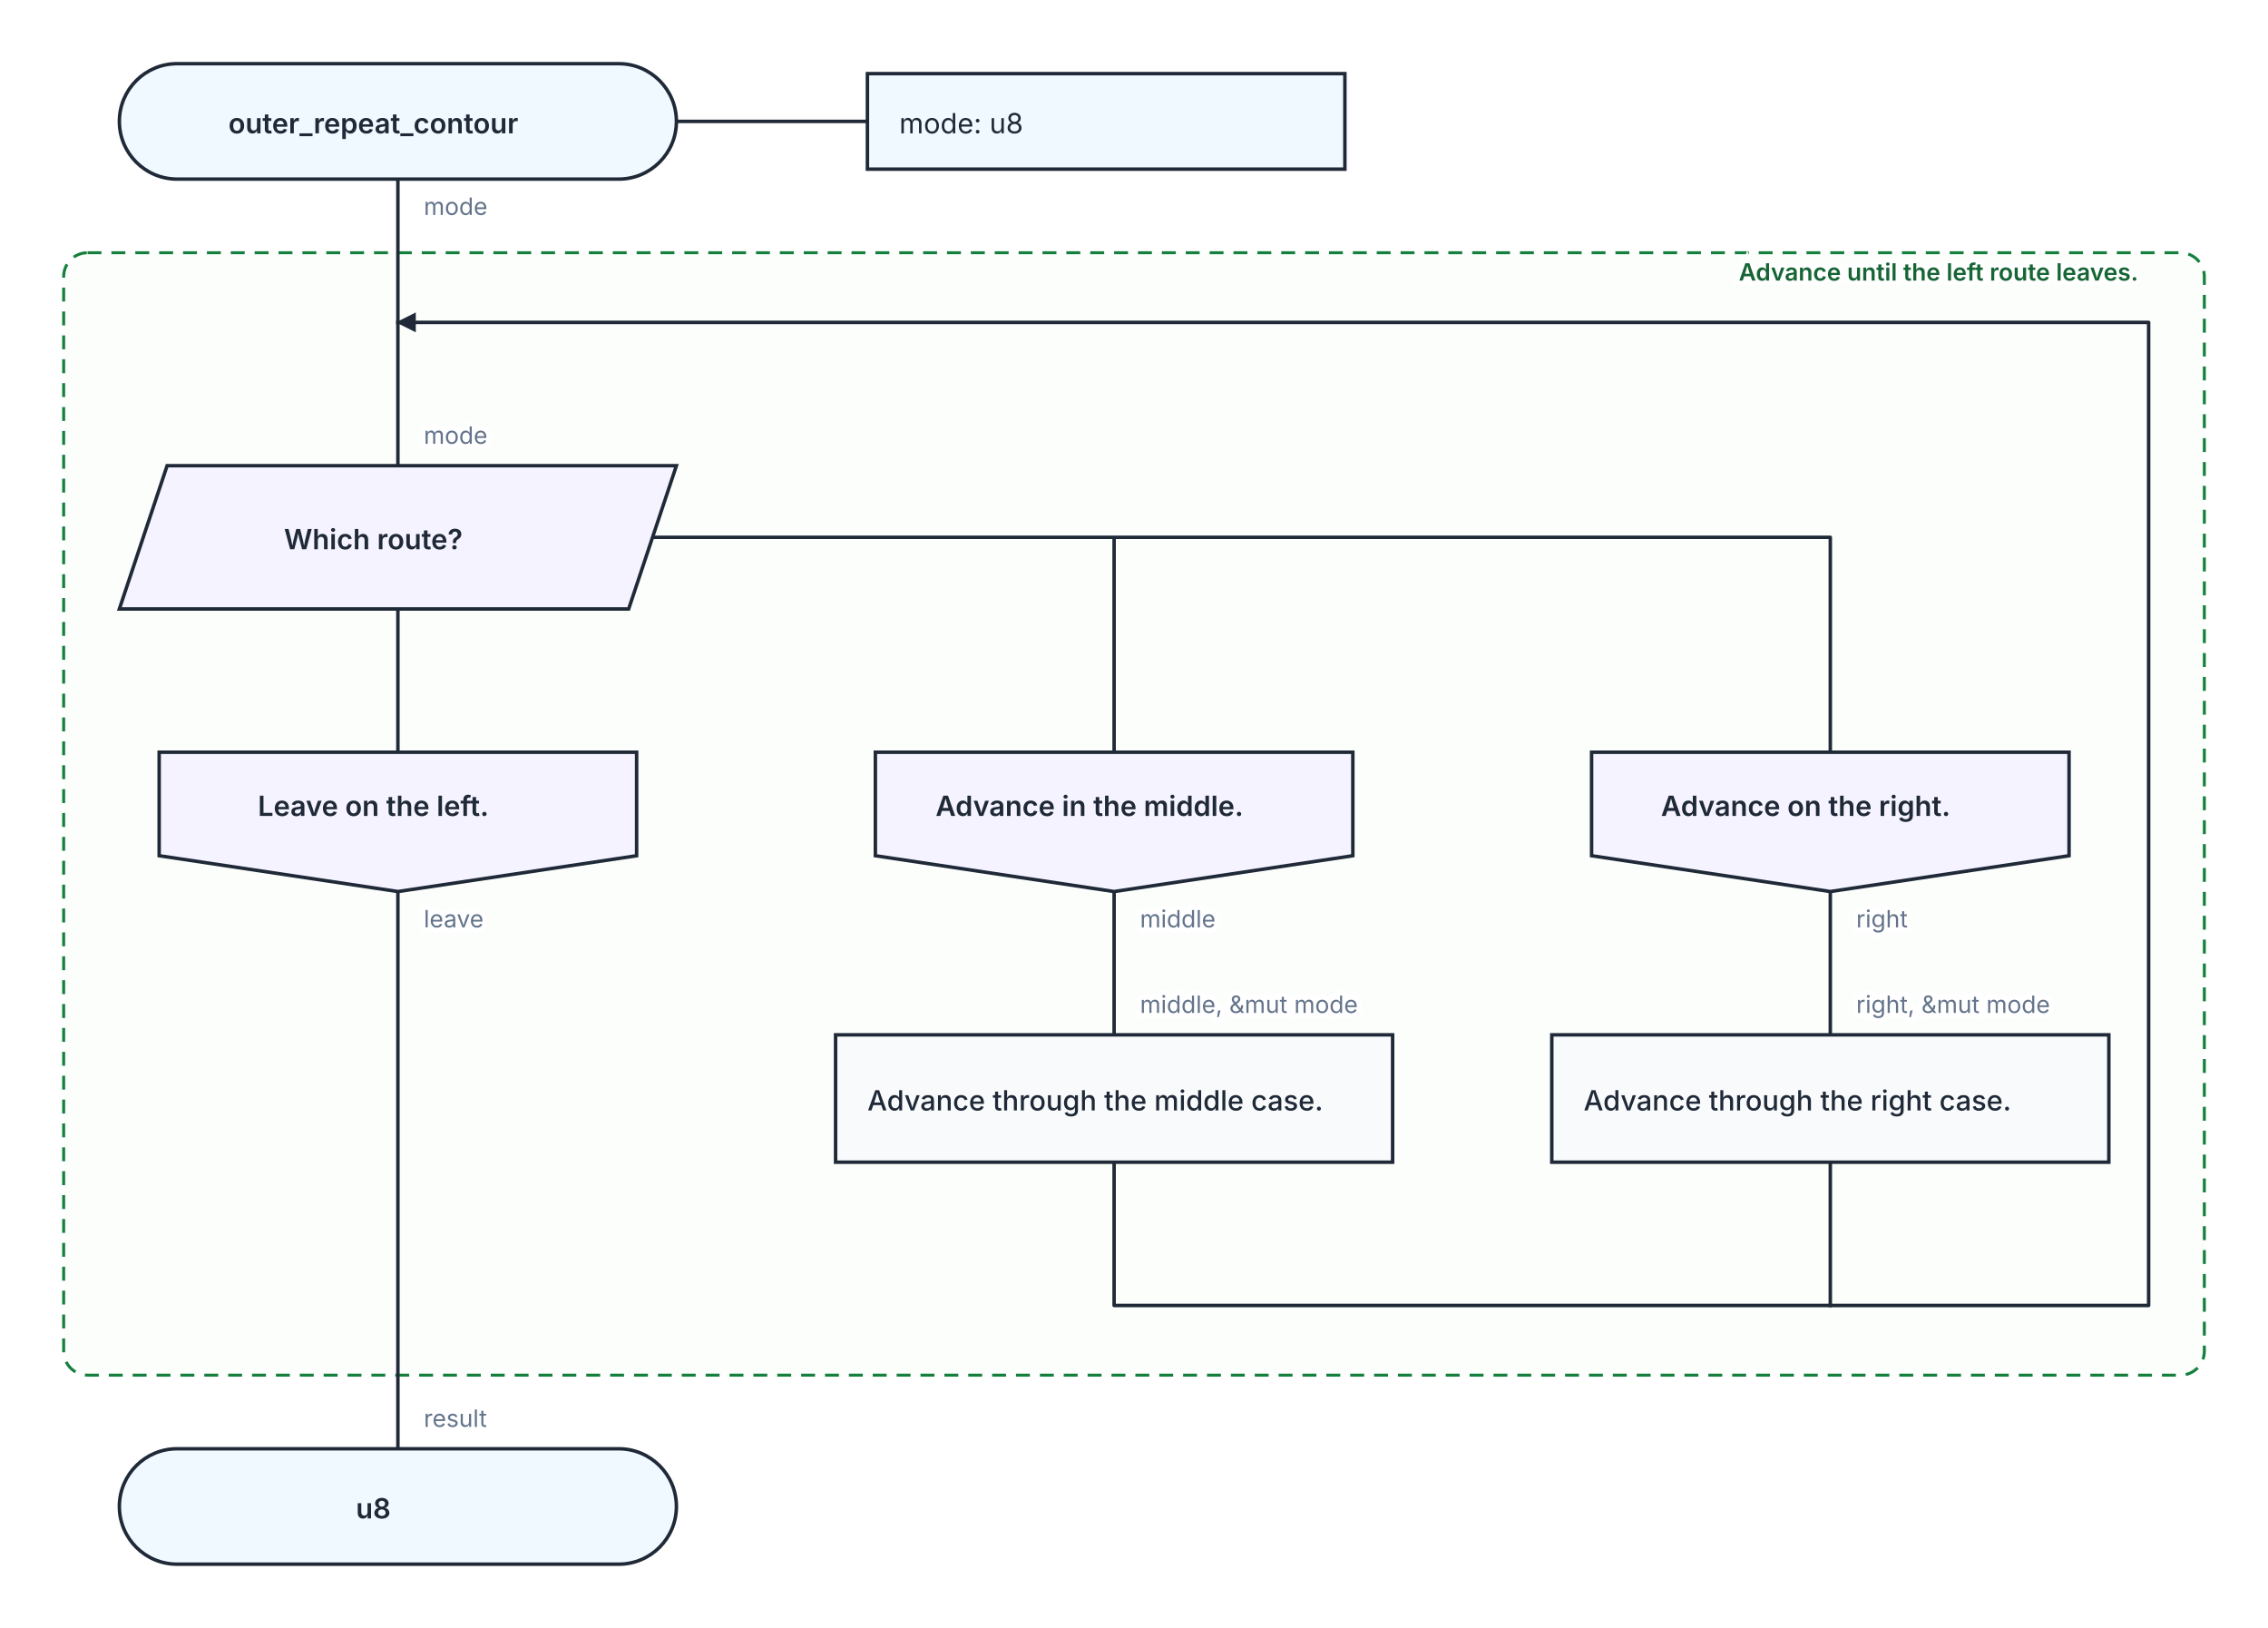
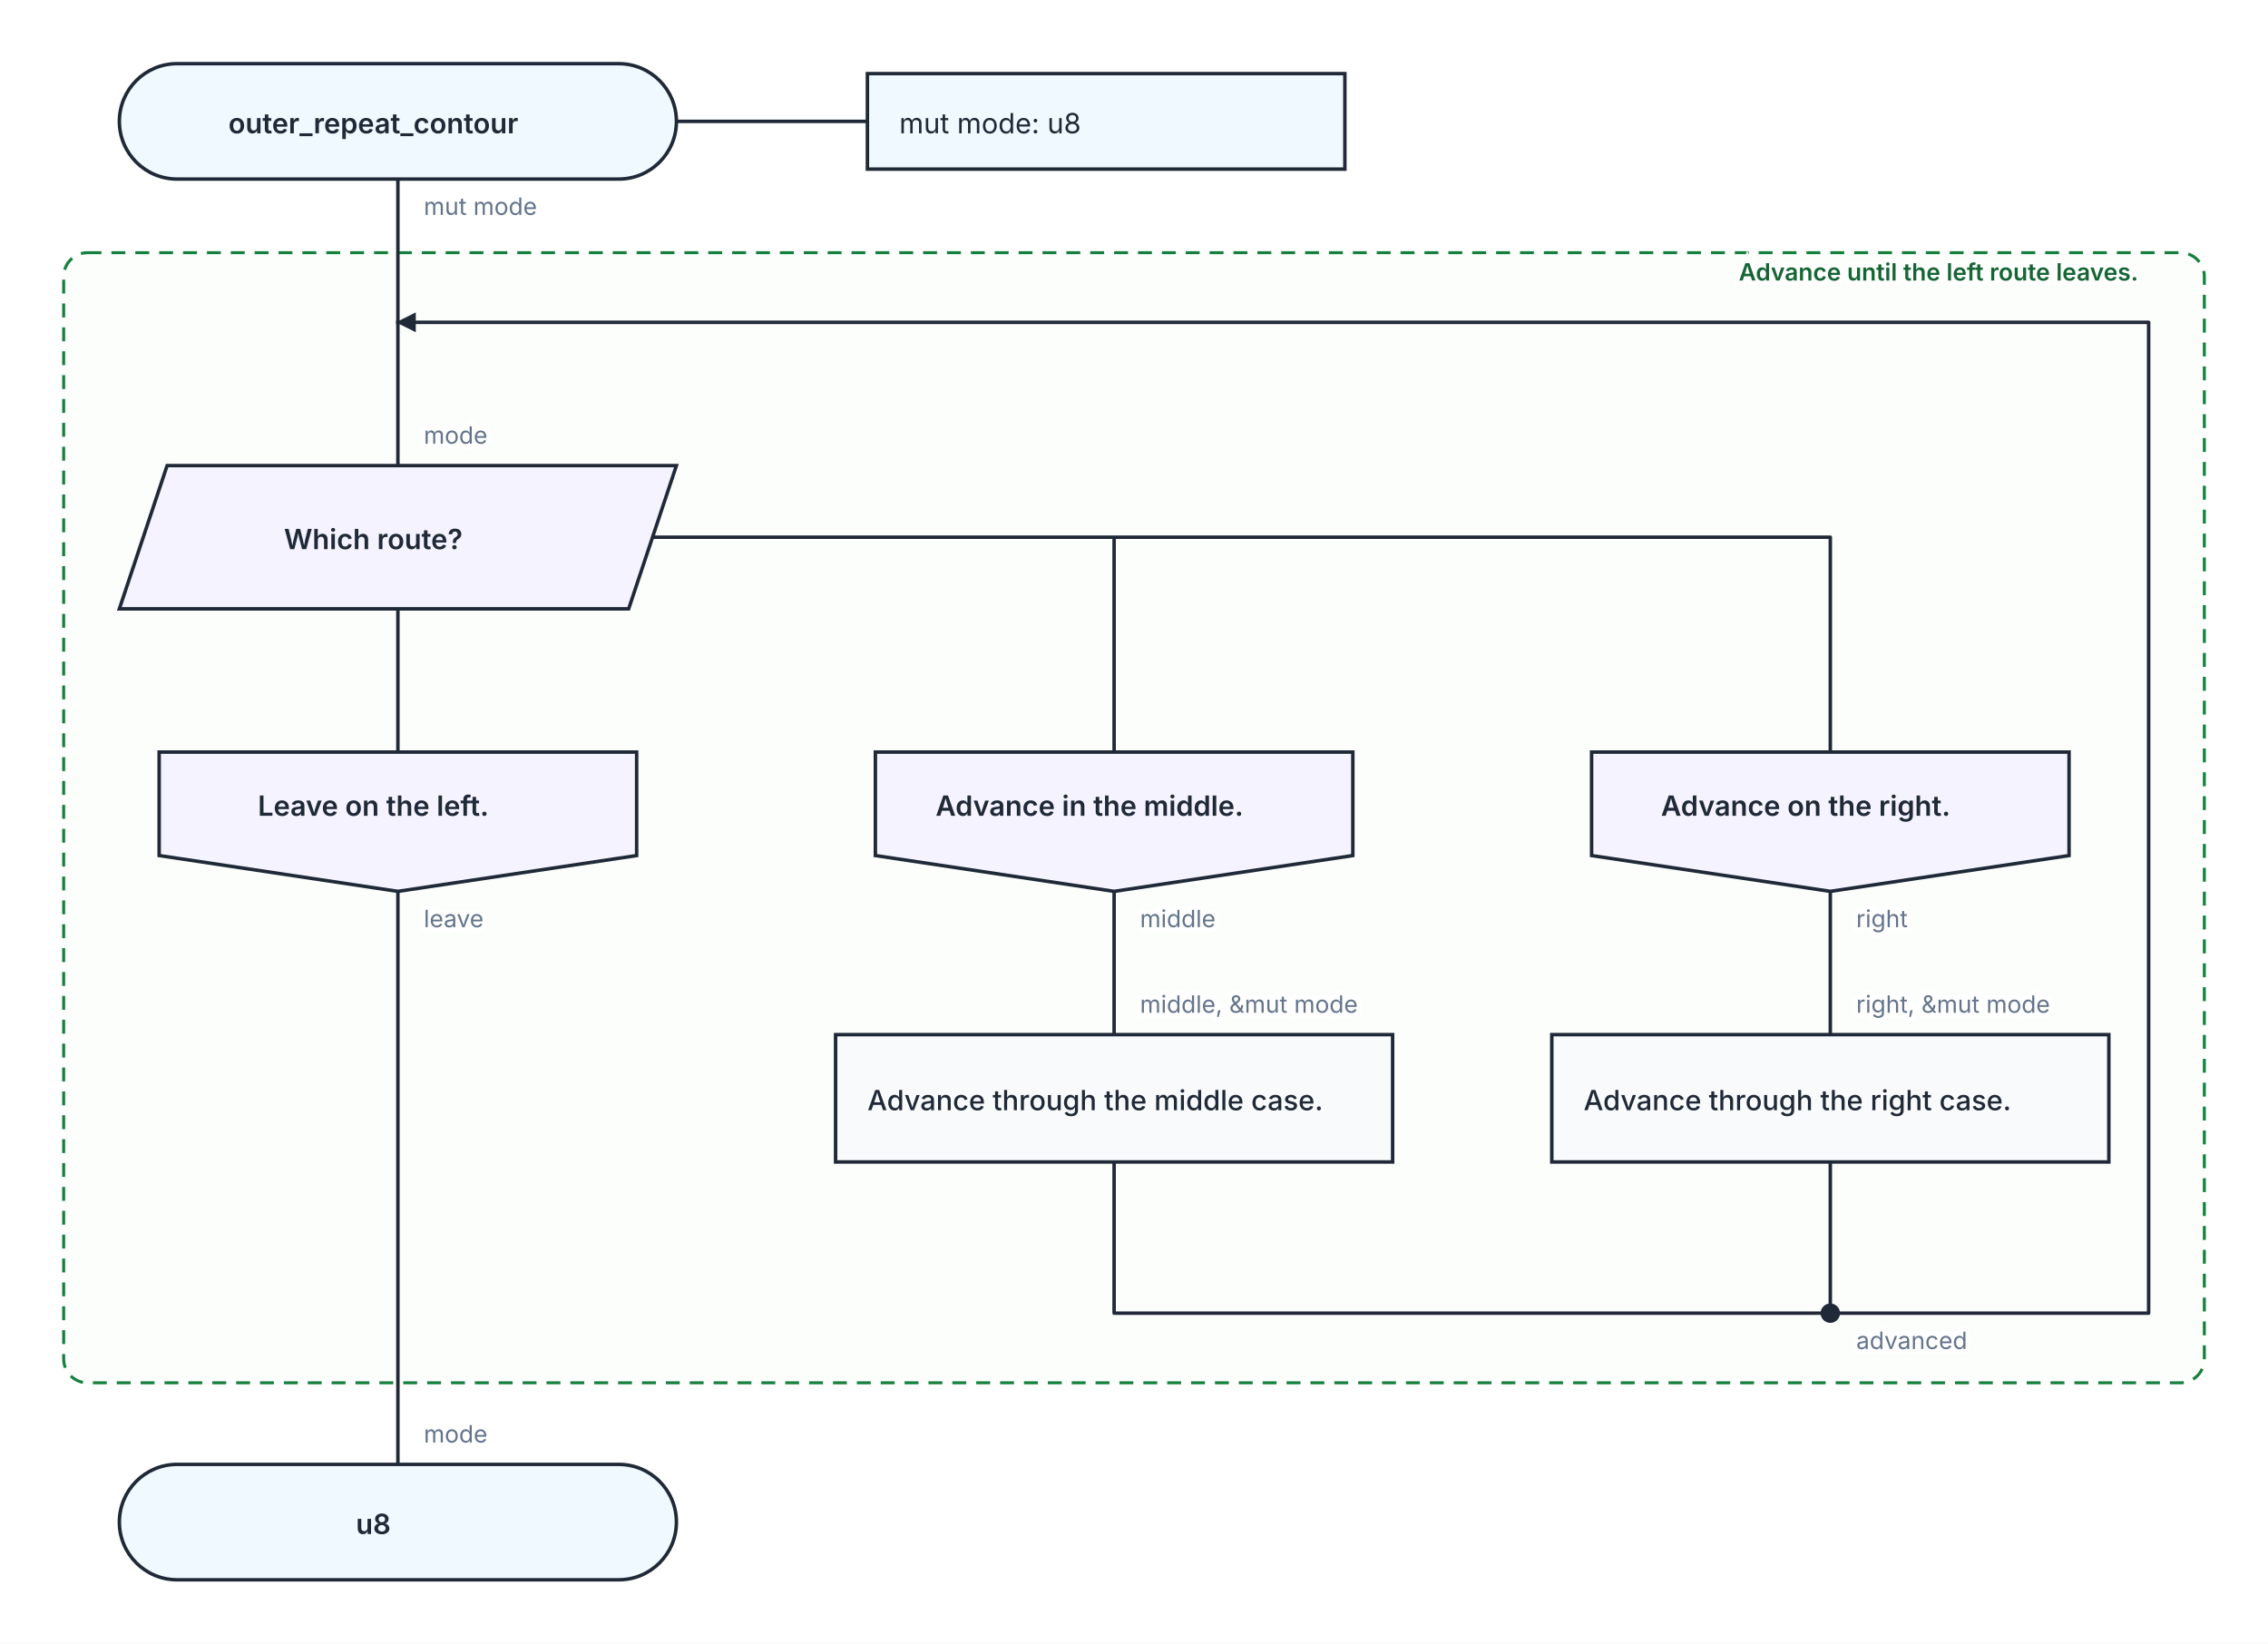
- <svg xmlns="http://www.w3.org/2000/svg" width="1140" height="818" viewBox="0 0 1140 818" role="img" aria-labelledby="kaalang-title" aria-describedby="kaalang-description">
+ <svg xmlns="http://www.w3.org/2000/svg" width="1140" height="826" viewBox="0 0 1140 826" role="img" aria-labelledby="kaalang-title" aria-describedby="kaalang-description">
  <defs>
    <style>
      svg { color: #1f2937; font-family: Inter, ui-sans-serif, system-ui, -apple-system, BlinkMacSystemFont, "Segoe UI", sans-serif; text-rendering: optimizeLegibility; }
      .connection { fill: none; stroke: currentColor; stroke-width: 1.75; stroke-linecap: square; stroke-linejoin: round; }
      .connection-label { fill: #64748b; font-size: 12px; font-weight: 400; paint-order: stroke; stroke: #ffffff; stroke-width: 5px; stroke-linejoin: round; text-anchor: start; }
      .branch-label { fill: currentColor; font-weight: 500; }
      .parameter-link { fill: none; stroke: currentColor; stroke-width: 1.75; }
      .node-shape { fill: #ffffff; stroke: currentColor; stroke-width: 1.75; }
      .start .node-shape, .end .node-shape, .parameter-panel .node-shape { fill: #f0f9ff; }
      .action .node-shape, .call .node-shape { fill: #f8fafc; }
      .call-bars { fill: none; stroke: currentColor; stroke-width: 1.75; }
      .loop .node-shape { fill: #f0fdf4; stroke-width: 2; }
      .loop-marker { fill: #15803d; font-size: 20px; font-weight: 700; text-anchor: middle; }
      .question .node-shape { fill: #fffbeb; }
      .select .node-shape, .case .node-shape { fill: #f5f3ff; }
      .label { fill: currentColor; font-size: 14px; text-anchor: middle; }
      .start .label, .question .label, .select .label, .case .label, .end .label { font-weight: 600; }
      .action .label, .call .label, .loop .label { font-weight: 500; text-anchor: start; }
      .parameter-panel .label { font-weight: 400; text-anchor: start; }
      .cycle-boundary { fill: #f0fdf433; stroke: #15803d; stroke-width: 1.5; stroke-dasharray: 7 5; }
      .cycle-caption { fill: #166534; font-size: 12px; font-weight: 600; paint-order: stroke; stroke: #ffffff; stroke-width: 4px; }
    </style>
  </defs>
  <rect width="100%" height="100%" fill="#ffffff" />
  <g class="cycle-regions">
    <g>
-       <rect class="cycle-boundary" x="32" y="127" width="1076" height="564" rx="12" />
+       <rect class="cycle-boundary" x="32" y="127" width="1076" height="568" rx="12" />
      <text class="cycle-caption" x="1096" y="141" text-anchor="end" xml:space="preserve">
        <tspan x="1096" dy="0">Advance until the left route leaves.</tspan>
      </text>
    </g>
  </g>
  <g class="connections">
    <defs>
      <marker id="loop-arrow" markerWidth="10" markerHeight="10" refX="9" refY="5" orient="auto" markerUnits="userSpaceOnUse">
        <path d="M 0 0 L 10 5 L 0 10 Z" fill="currentColor" />
      </marker>
    </defs>
-     <path class="connection" d="       M 200 90 L 200 162       M 200 306 L 200 378       M 328 270 L 560 270 L 560 378       M 328 270 L 920 270 L 920 378       M 200 448 L 200 728       M 560 448 L 560 520       M 920 448 L 920 520       M 560 584 L 560 656 L 920 656       M 920 584 L 920 656       M 200 162 L 200 234     " />
-     <path class="connection" d="       M 920 656 L 1080 656 L 1080 162 L 200 162     " marker-end="url(#loop-arrow)" />
+     <path class="connection" d="       M 200 90 L 200 162       M 200 306 L 200 378       M 328 270 L 560 270 L 560 378       M 328 270 L 920 270 L 920 378       M 200 448 L 200 736       M 560 448 L 560 520       M 920 448 L 920 520       M 560 584 L 560 660 L 920 660       M 920 584 L 920 660       M 200 162 L 200 234     " />
+     <path class="connection" d="       M 920 660 L 1080 660 L 1080 162 L 200 162     " marker-end="url(#loop-arrow)" />
+     <text class="connection-label" x="933" y="678" xml:space="preserve">
+       <tspan x="933" dy="0">advanced</tspan>
+     </text>
    <text class="connection-label" x="213" y="108" xml:space="preserve">
-       <tspan x="213" dy="0">mode</tspan>
+       <tspan x="213" dy="0">mut mode</tspan>
    </text>
    <text class="connection-label" x="213" y="466" xml:space="preserve">
      <tspan x="213" dy="0">leave</tspan>
    </text>
    <text class="connection-label" x="573" y="466" xml:space="preserve">
      <tspan x="573" dy="0">middle</tspan>
    </text>
    <text class="connection-label" x="933" y="466" xml:space="preserve">
      <tspan x="933" dy="0">right</tspan>
    </text>
    <text class="connection-label" x="213" y="223" xml:space="preserve">
      <tspan x="213" dy="0">mode</tspan>
    </text>
    <text class="connection-label" x="573" y="509" xml:space="preserve">
      <tspan x="573" dy="0">middle, &amp;mut mode</tspan>
    </text>
    <text class="connection-label" x="933" y="509" xml:space="preserve">
      <tspan x="933" dy="0">right, &amp;mut mode</tspan>
    </text>
-     <text class="connection-label" x="213" y="717" xml:space="preserve">
-       <tspan x="213" dy="0">result</tspan>
+     <text class="connection-label" x="213" y="725" xml:space="preserve">
+       <tspan x="213" dy="0">mode</tspan>
    </text>
  </g>
  <g class="nodes">
    <path class="parameter-link" d="M 340 61 L 436 61" />
    <g class="parameter-panel" transform="translate(556 61)">
      <rect class="node-shape" x="-120" y="-24" width="240" height="48" />
      <text class="label" x="-104" y="6" xml:space="preserve">
-         <tspan x="-104" dy="0">mode: u8</tspan>
+         <tspan x="-104" dy="0">mut mode: u8</tspan>
      </text>
+     </g>
+     <g class="node merge" transform="translate(920 660)">
+       <circle class="node-shape" r="4" style="fill: currentColor" />
    </g>
    <g class="node start" transform="translate(200 61)">
      <rect class="node-shape" x="-140" y="-29" width="280" height="58" rx="29" />
      <text class="label" y="6" xml:space="preserve">
        <tspan x="0" dy="0">outer_repeat_contour</tspan>
      </text>
    </g>
    <g class="node select" transform="translate(200 270)">
      <polygon class="node-shape" points="-116,-36 140,-36 116,36 -140,36" />
      <text class="label" y="6" xml:space="preserve">
        <tspan x="0" dy="0">Which route?</tspan>
      </text>
    </g>
    <g class="node case" transform="translate(200 413)">
      <polygon class="node-shape" points="-120,-35 120,-35 120,17 0,35 -120,17" />
      <text class="label" y="-3" xml:space="preserve">
        <tspan x="0" dy="0">Leave on the left.</tspan>
      </text>
    </g>
    <g class="node case" transform="translate(560 413)">
      <polygon class="node-shape" points="-120,-35 120,-35 120,17 0,35 -120,17" />
      <text class="label" y="-3" xml:space="preserve">
        <tspan x="0" dy="0">Advance in the middle.</tspan>
      </text>
    </g>
    <g class="node case" transform="translate(920 413)">
      <polygon class="node-shape" points="-120,-35 120,-35 120,17 0,35 -120,17" />
      <text class="label" y="-3" xml:space="preserve">
        <tspan x="0" dy="0">Advance on the right.</tspan>
      </text>
    </g>
    <g class="node action" transform="translate(560 552)">
      <rect class="node-shape" x="-140" y="-32" width="280" height="64" />
      <text class="label" y="6" xml:space="preserve">
        <tspan x="-124" dy="0">Advance through the middle case.</tspan>
      </text>
    </g>
    <g class="node action" transform="translate(920 552)">
      <rect class="node-shape" x="-140" y="-32" width="280" height="64" />
      <text class="label" y="6" xml:space="preserve">
        <tspan x="-124" dy="0">Advance through the right case.</tspan>
      </text>
    </g>
-     <g class="node end" transform="translate(200 757)">
+     <g class="node end" transform="translate(200 765)">
      <rect class="node-shape" x="-140" y="-29" width="280" height="58" rx="29" />
      <text class="label" y="6" xml:space="preserve">
        <tspan x="0" dy="0">u8</tspan>
      </text>
    </g>
  </g>
</svg>
